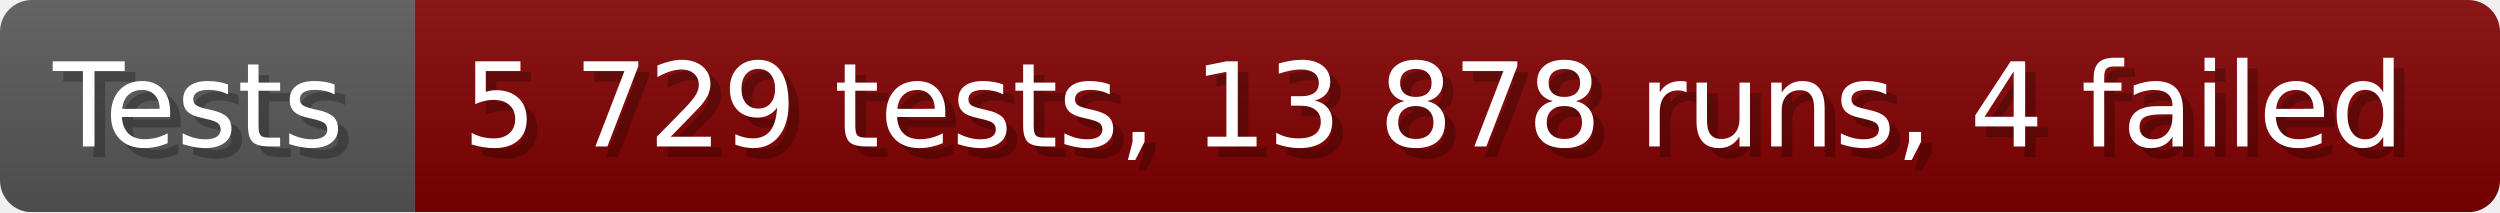
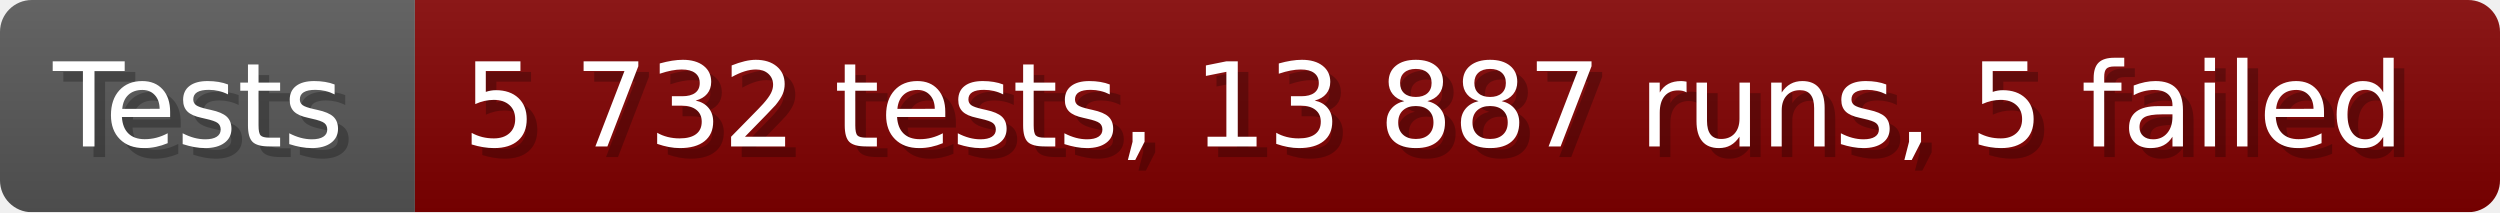
- <svg xmlns="http://www.w3.org/2000/svg" width="235.6" height="20" viewBox="0 0 2356 200" role="img" aria-label="Tests: 5 729 tests, 13 878 runs, 4 failed">
+ <svg xmlns="http://www.w3.org/2000/svg" width="235.6" height="20" viewBox="0 0 2356 200" role="img" aria-label="Tests: 5 732 tests, 13 887 runs, 5 failed">
  <linearGradient id="a" x2="0" y2="100%">
    <stop offset="0" stop-opacity=".1" stop-color="#EEE" />
    <stop offset="1" stop-opacity=".1" />
  </linearGradient>
  <mask id="m">
    <rect width="2356" height="200" rx="30" fill="#FFF" />
  </mask>
  <g mask="url(#m)">
    <rect width="391" height="200" fill="#555" />
    <rect width="1965" height="200" fill="#800000" x="391" />
    <rect width="2356" height="200" fill="url(#a)" />
  </g>
  <g aria-hidden="true" fill="#fff" text-anchor="start" font-family="Verdana,DejaVu Sans,sans-serif" font-size="110">
    <text x="60" y="148" textLength="291" fill="#000" opacity="0.25">Tests</text>
    <text x="50" y="138" textLength="291">Tests</text>
-     <text x="446" y="148" textLength="1865" fill="#000" opacity="0.25">5 729 tests, 13 878 runs, 4 failed</text>
-     <text x="436" y="138" textLength="1865">5 729 tests, 13 878 runs, 4 failed</text>
+     <text x="446" y="148" textLength="1865" fill="#000" opacity="0.25">5 732 tests, 13 887 runs, 5 failed</text>
+     <text x="436" y="138" textLength="1865">5 732 tests, 13 887 runs, 5 failed</text>
  </g>
</svg>
